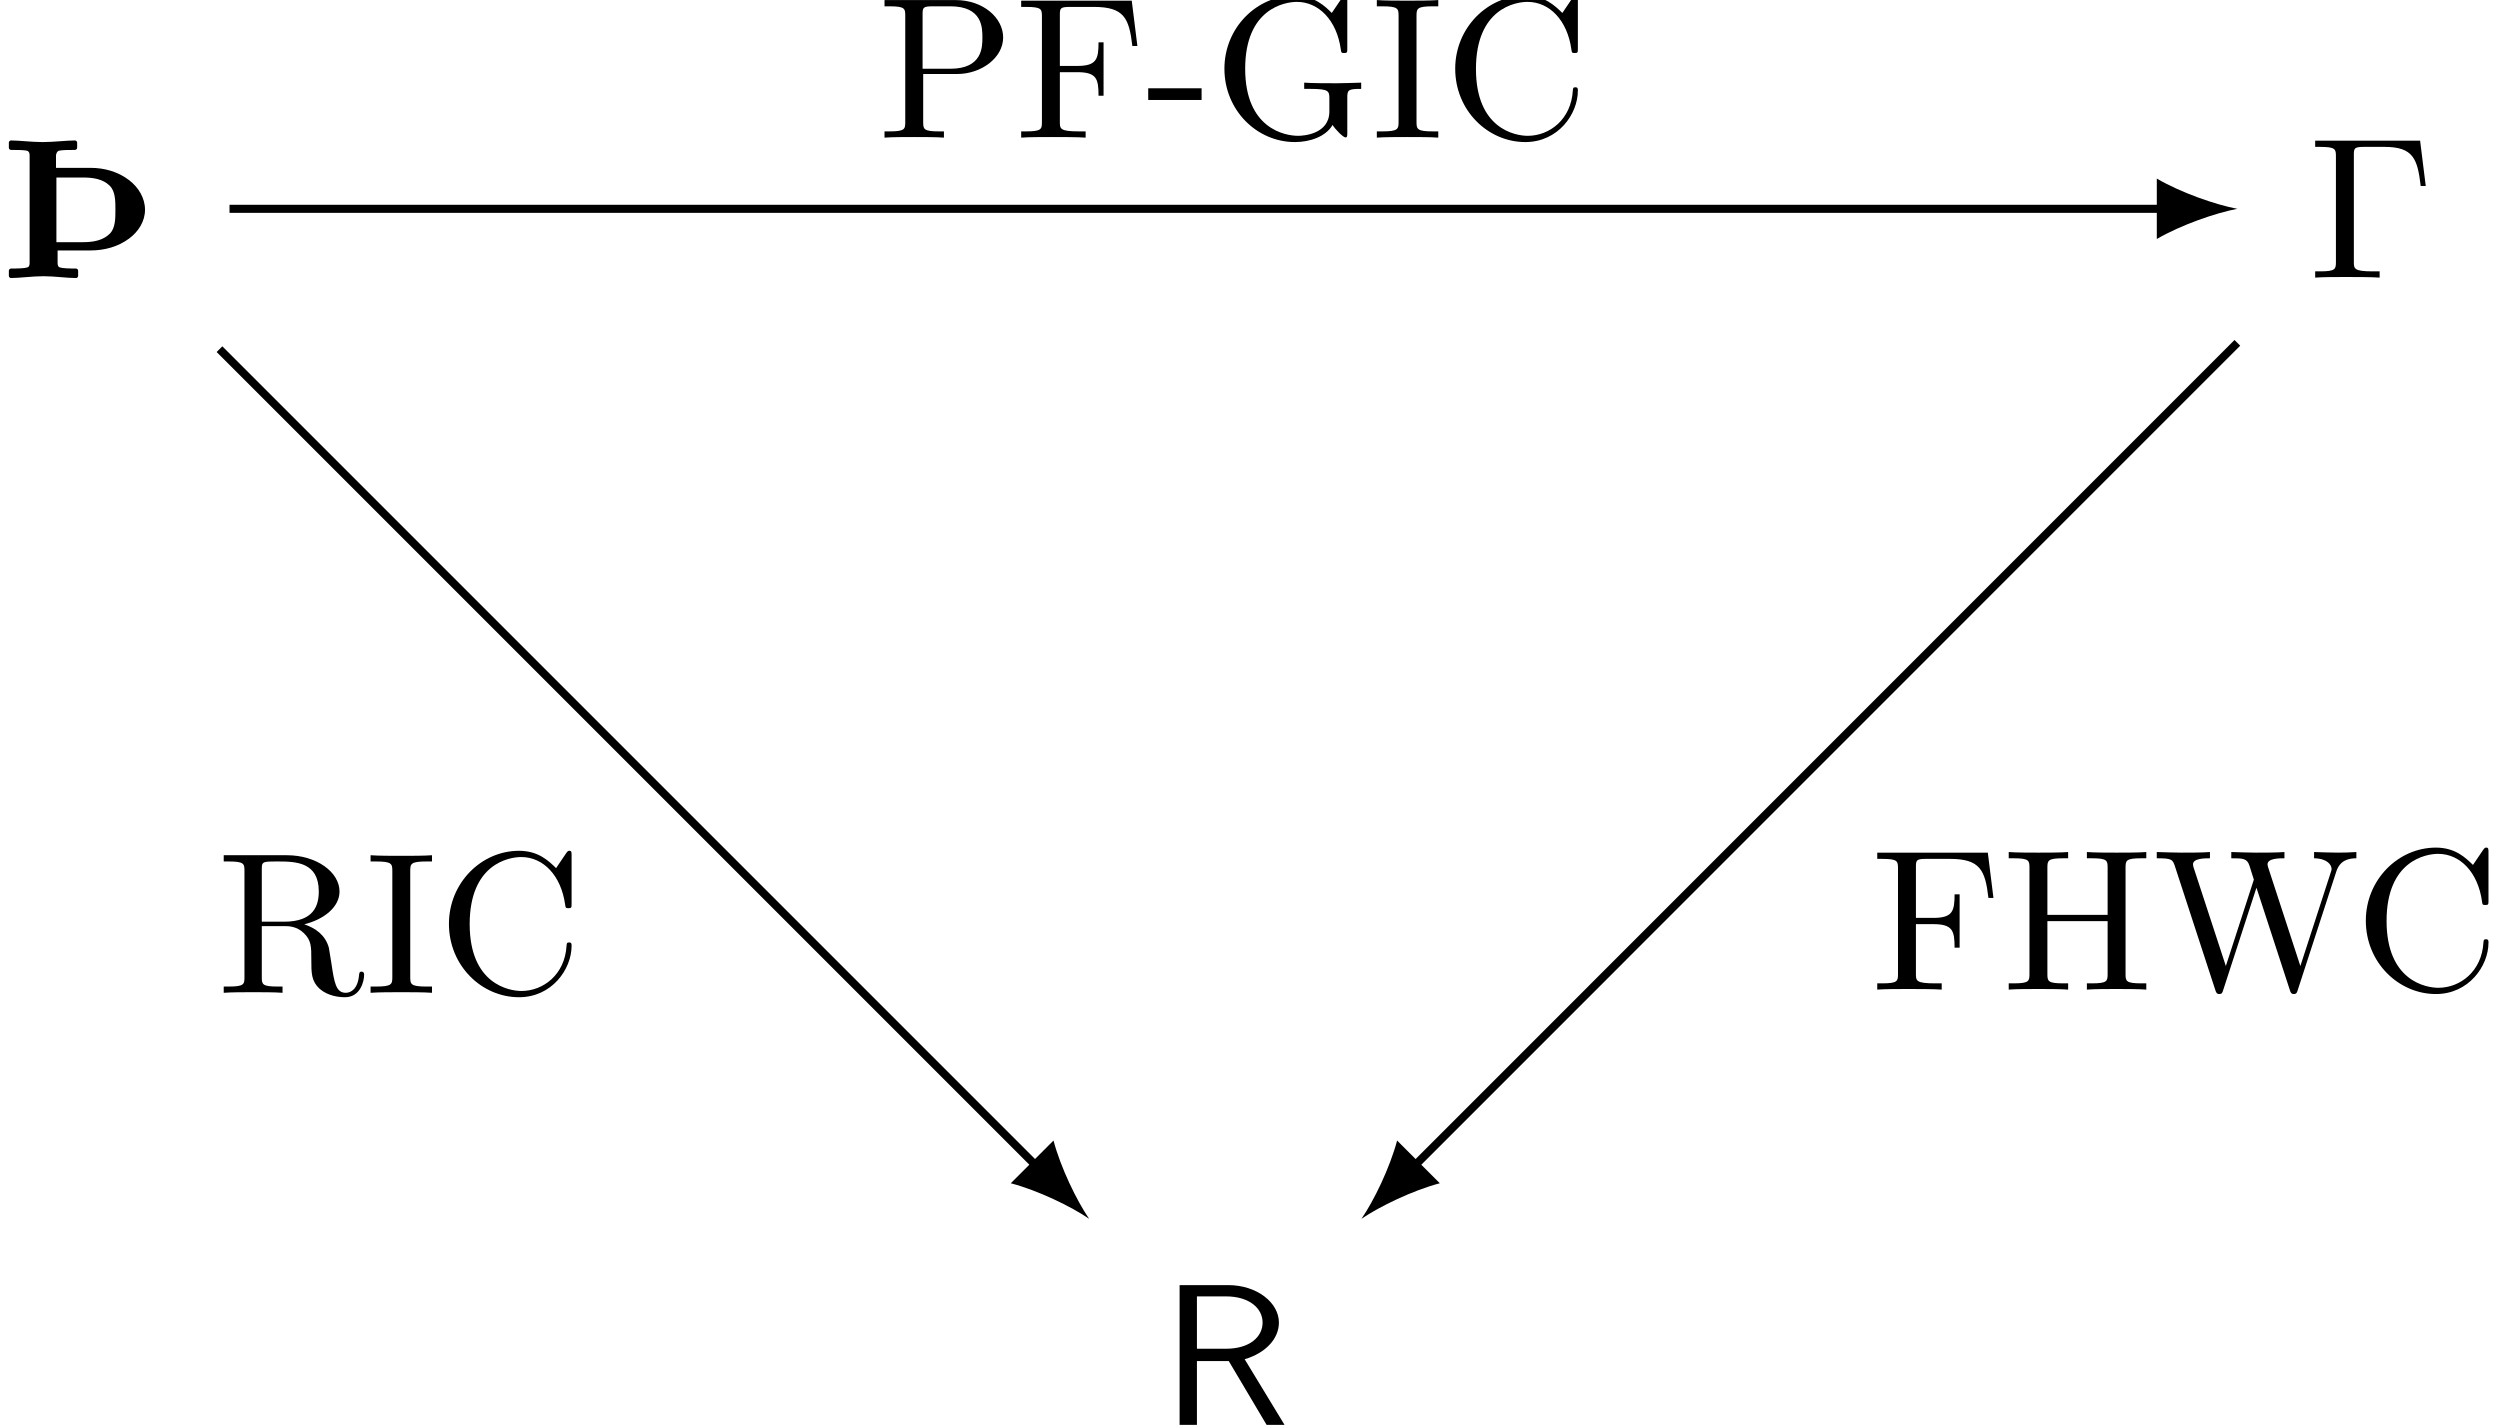
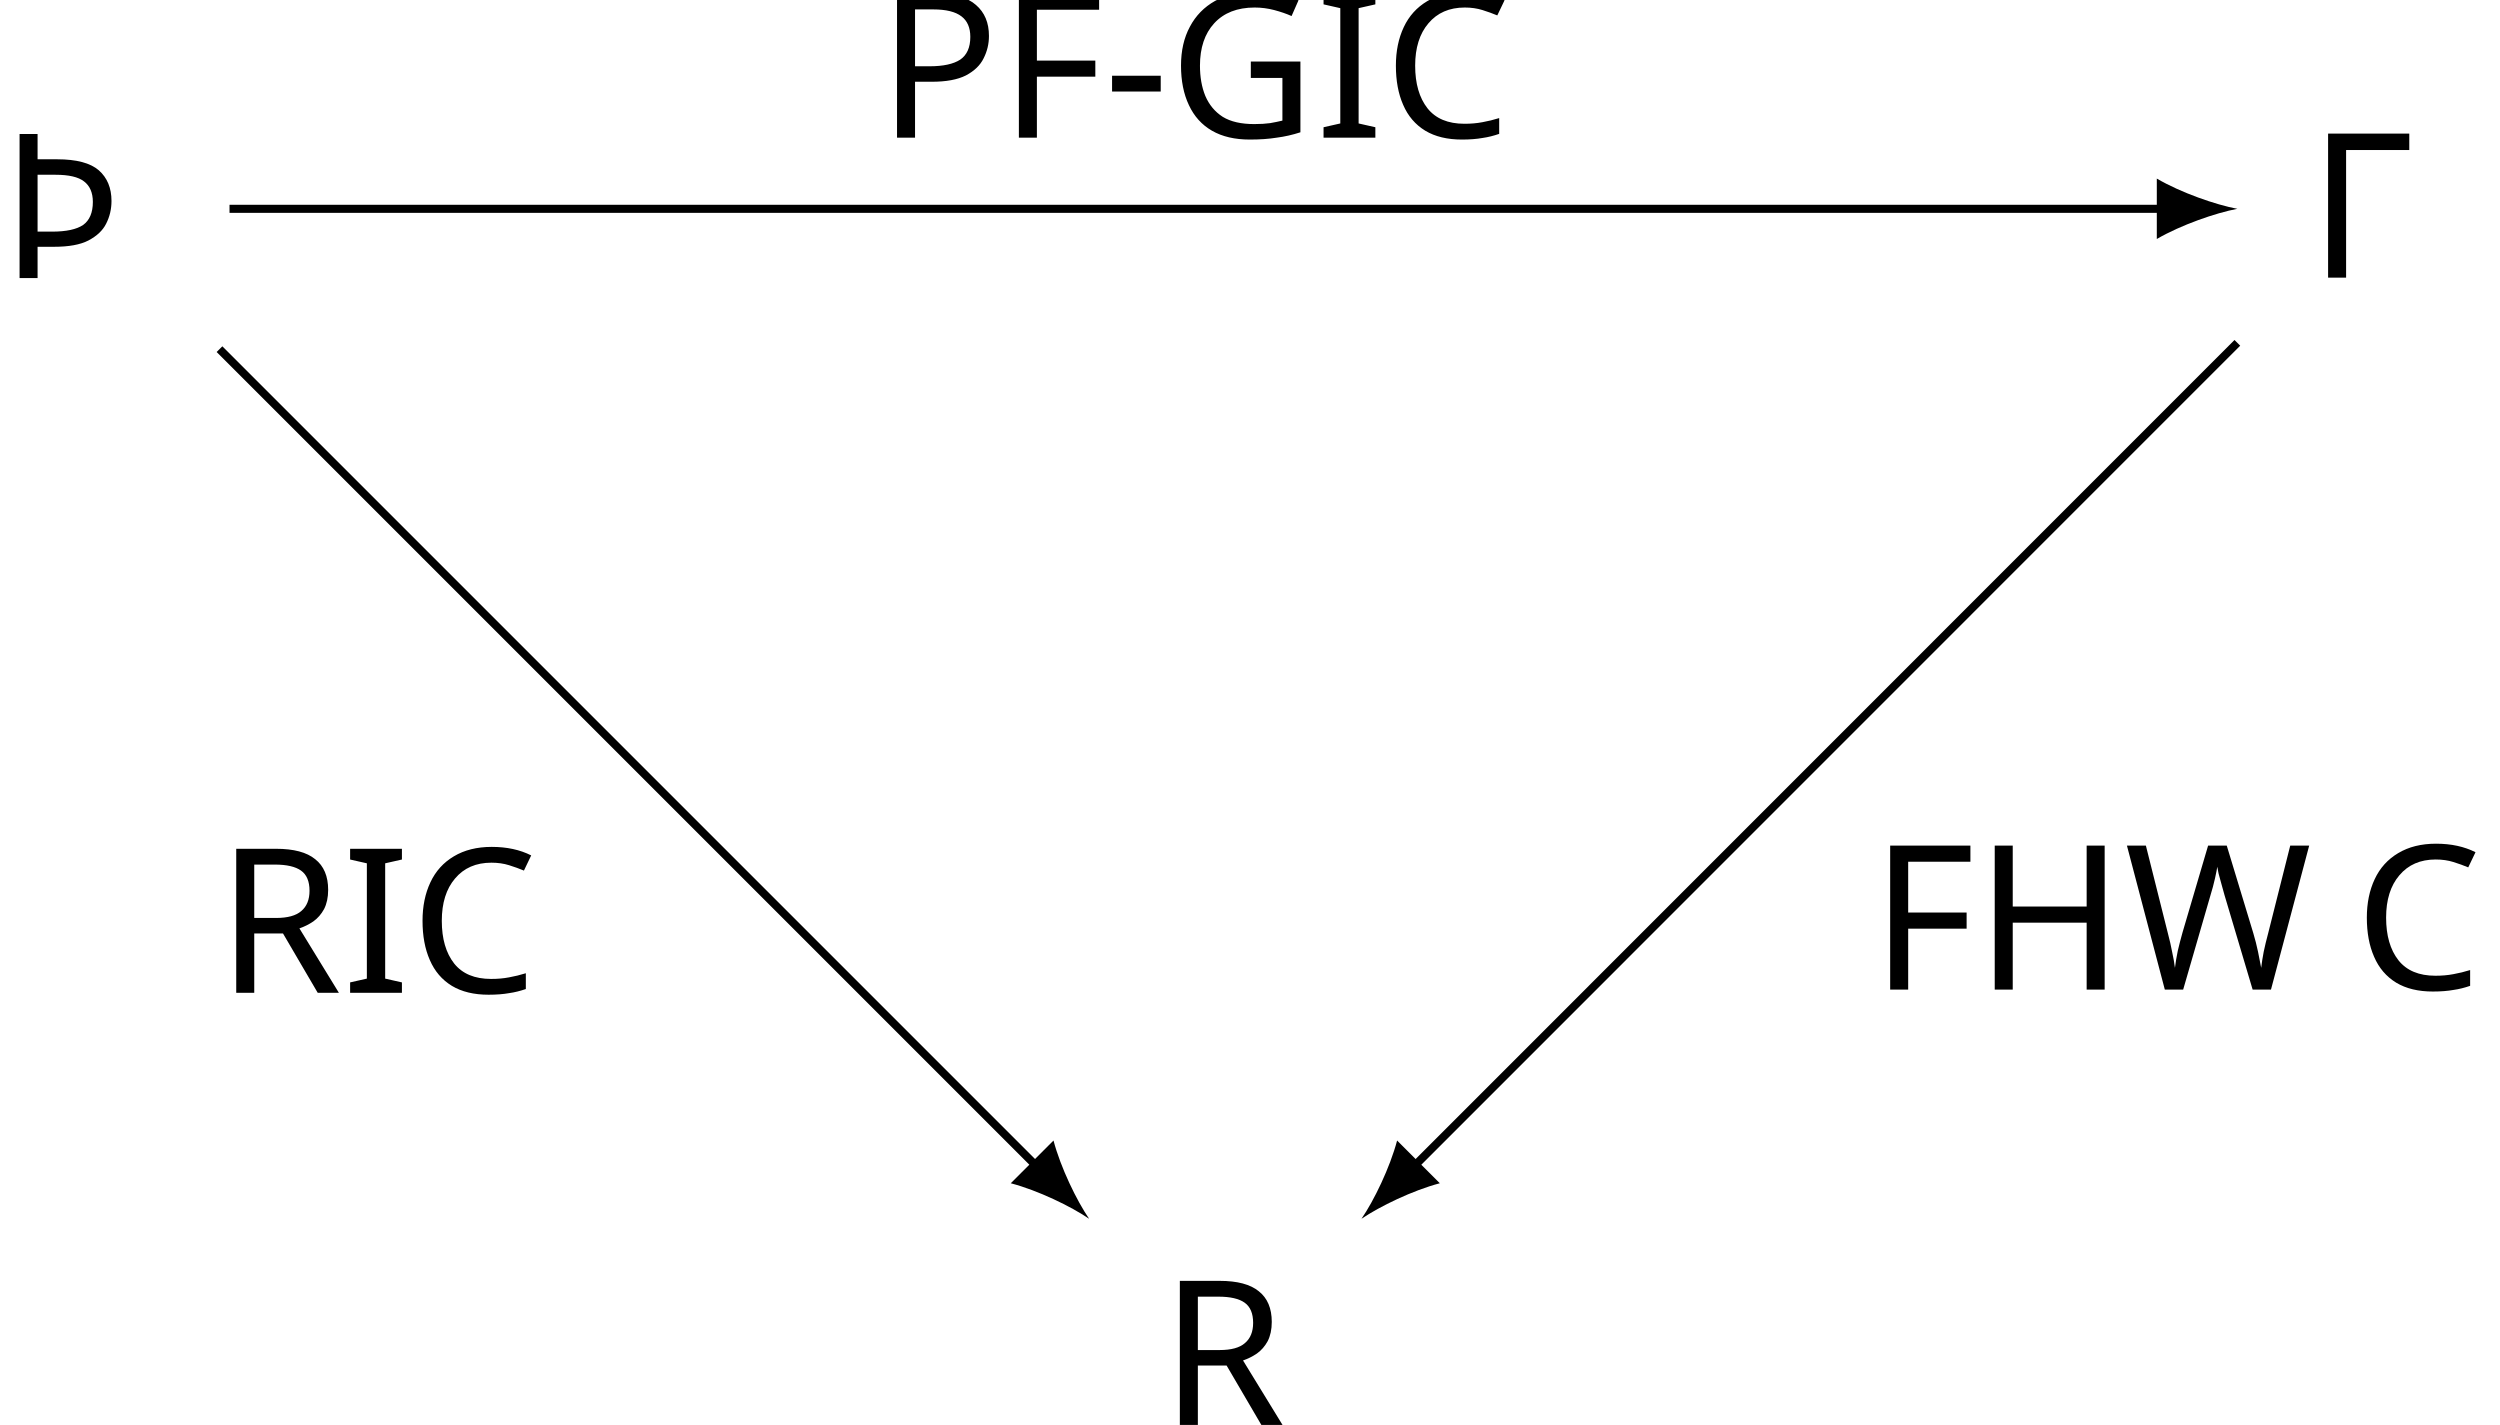
<svg xmlns="http://www.w3.org/2000/svg" version="1.1" width="123.661pt" height="70.481pt" viewBox="-65.845 -65.845 123.661 70.481">
-   <defs />
+   <defs>
+     <font id="cmss10" horiz-adv-x="0">
+       <font-face font-family="cmss10" units-per-em="1000" ascent="759" descent="250" />
+       <glyph unicode="R" horiz-adv-x="645" vert-adv-y="645" glyph-name="R" d="M419 326C522 356 589 427 589 508C589 607 480 694 337 694H96V0H182V317H340L528 0H617L419 326ZM182 378V638H326C442 638 508 579 508 508S444 378 326 378H182Z" />
+     </font>
+     <font id="cmr10" horiz-adv-x="0">
+       <font-face font-family="cmr10" units-per-em="1000" ascent="750" descent="250" />
+       <glyph unicode="Γ" horiz-adv-x="625" vert-adv-y="625" glyph-name="Gamma" d="M554 680H33V649H57C134 649 136 638 136 602V78C136 42 134 31 57 31H33V0C68 3 146 3 185 3C226 3 317 3 353 0V31H320C225 31 225 44 225 79V609C225 642 227 649 274 649H377C520 649 541 590 557 455H582L554 680Z" />
+       <glyph unicode="-" horiz-adv-x="333" vert-adv-y="333" glyph-name="hyphen" d="M276 187V245H11V187H276Z" />
+       <glyph unicode="C" horiz-adv-x="722" vert-adv-y="722" glyph-name="C" d="M56 342C56 135 218-22 404-22C567-22 665 117 665 233C665 243 665 250 652 250C641 250 641 244 640 234C632 91 525 9 416 9C355 9 159 43 159 341C159 640 354 674 415 674C524 674 613 583 633 437C635 423 635 420 649 420C665 420 665 423 665 444V681C665 698 665 705 654 705C650 705 646 705 638 693L588 619C551 655 500 705 404 705C217 705 56 546 56 342Z" />
+       <glyph unicode="F" horiz-adv-x="652" vert-adv-y="652" glyph-name="F" d="M582 680H33V649H57C134 649 136 638 136 602V78C136 42 134 31 57 31H33V0C68 3 146 3 185 3C226 3 317 3 353 0V31H320C225 31 225 44 225 79V325H311C407 325 417 293 417 208H442V473H417C417 389 407 356 311 356H225V609C225 642 227 649 274 649H394C544 649 569 593 585 455H610L582 680Z" />
+       <glyph unicode="G" horiz-adv-x="784" vert-adv-y="784" glyph-name="G" d="M593 63C606 41 646 1 657 1C666 1 666 9 666 24V198C666 237 670 242 735 242V273C698 272 643 270 613 270C573 270 488 270 452 273V242H484C574 242 577 231 577 194V130C577 18 450 9 422 9C357 9 159 44 159 342C159 641 356 674 416 674C523 674 614 584 634 437C636 423 636 420 650 420C666 420 666 423 666 444V681C666 698 666 705 655 705C651 705 647 705 639 693L589 619C557 651 503 705 404 705C218 705 56 547 56 342S216-22 406-22C479-22 559 4 593 63Z" />
+       <glyph unicode="H" horiz-adv-x="750" vert-adv-y="750" glyph-name="H" d="M613 605C613 641 615 652 692 652H716V683C681 680 607 680 569 680S456 680 421 683V652H445C522 652 524 641 524 605V371H225V605C225 641 227 652 304 652H328V683C293 680 219 680 181 680S68 680 33 683V652H57C134 652 136 641 136 605V78C136 42 134 31 57 31H33V0C68 3 142 3 180 3S293 3 328 0V31H304C227 31 225 42 225 78V340H524V78C524 42 522 31 445 31H421V0C456 3 530 3 568 3S681 3 716 0V31H692C615 31 613 42 613 78V605Z" />
+       <glyph unicode="I" horiz-adv-x="361" vert-adv-y="361" glyph-name="I" d="M225 605C225 641 228 652 307 652H333V683C298 680 219 680 181 680C142 680 63 680 28 683V652H54C133 652 136 641 136 605V78C136 42 133 31 54 31H28V0C63 3 142 3 180 3C219 3 298 3 333 0V31H307C228 31 225 42 225 78V605Z" />
+       <glyph unicode="P" horiz-adv-x="680" vert-adv-y="680" glyph-name="P" d="M227 316H396C516 316 624 397 624 497C624 595 525 683 388 683H35V652H59C136 652 138 641 138 605V78C138 42 136 31 59 31H35V0C70 3 144 3 182 3S295 3 330 0V31H306C229 31 227 42 227 78V316ZM224 342V612C224 645 226 652 273 652H362C521 652 521 546 521 497C521 450 521 342 362 342H224Z" />
+       <glyph unicode="R" horiz-adv-x="736" vert-adv-y="736" glyph-name="R" d="M224 353V612C224 635 224 647 246 650C256 652 285 652 305 652C395 652 507 648 507 503C507 434 483 353 335 353H224ZM435 340C532 364 610 425 610 503C610 599 496 683 349 683H35V652H59C136 652 138 641 138 605V78C138 42 136 31 59 31H35V0C71 3 142 3 181 3S291 3 327 0V31H303C226 31 224 42 224 78V331H339C355 331 397 331 432 297C470 261 470 230 470 163C470 98 470 58 511 20C552-16 607-22 637-22C715-22 732 60 732 88C732 94 732 105 719 105C708 105 708 96 707 89C701 18 666 0 641 0C592 0 584 51 570 144L557 224C539 288 490 321 435 340Z" />
+       <glyph unicode="W" horiz-adv-x="1027" vert-adv-y="1027" glyph-name="W" d="M909 585C927 642 970 652 1009 652V683C979 681 948 680 918 680C889 680 825 682 799 683V652C866 651 886 618 886 599C886 593 883 585 881 579L731 117L571 607C570 611 568 617 568 622C568 652 626 652 652 652V683C616 680 548 680 510 680S429 682 388 683V652C445 652 466 652 478 616L500 546L361 117L200 609C199 612 198 619 198 622C198 652 256 652 282 652V683C246 680 178 680 140 680S59 682 18 683V652C93 652 97 647 109 610L309-3C312-12 315-22 328-22C342-22 344-15 348-2L513 506L679-3C682-12 685-22 698-22C712-22 714-15 718-2L909 585Z" />
+     </font>
+     <font id="wasyb10" horiz-adv-x="0">
+       <font-face font-family="wasyb10" units-per-em="1000" ascent="762" descent="1667" />
+       <glyph unicode="Þ" horiz-adv-x="786" vert-adv-y="786" glyph-name="Thorn" d="M137 53C123 48 87 47 55 47C49 47 44 42 44 36V11C44 5 49 0 55 0C95 0 162 9 216 9S331 0 377 0C383 0 388 5 388 11V36C388 42 383 47 377 47C346 47 310 48 296 53C290 55 286 62 286 74V137H450C518 137 586 155 641 196C687 230 720 281 720 339S688 450 641 486C586 528 518 547 450 547H278V610C280 621 284 628 290 631C304 636 340 636 372 636C378 636 383 641 383 647V672C383 678 378 683 372 683C332 683 265 675 211 675C159 675 94 683 55 683C49 683 44 678 44 672V647C44 641 49 636 55 636C87 636 123 636 137 631C143 628 147 621 147 610V74C147 62 143 55 137 53ZM545 458C573 430 573 382 573 339S573 248 545 220C511 186 461 178 413 178H280V499H413C461 499 511 492 545 458Z" />
+     </font>
+   </defs>
+   <style type="text/css">
+ text.f0 {font-family:wasyb10;font-size:9.963px}
+ text.f1 {font-family:cmss10;font-size:9.963px}
+ text.f2 {font-family:cmr10;font-size:9.963px}
+ 
+ </style>
  <g id="page1">
-     <g transform="matrix(1 0 0 1 -3.9159 3.4247)">
-       <path d="M-60.564-56.045C-60.704-55.995-61.062-55.986-61.381-55.986C-61.441-55.986-61.491-55.936-61.491-55.876V-55.627C-61.491-55.567-61.441-55.517-61.381-55.517C-60.983-55.517-60.315-55.607-59.777-55.607S-58.631-55.517-58.173-55.517C-58.113-55.517-58.064-55.567-58.064-55.627V-55.876C-58.064-55.936-58.113-55.986-58.173-55.986C-58.482-55.986-58.841-55.995-58.98-56.045C-59.04-56.065-59.08-56.135-59.08-56.255V-56.882H-57.446C-56.768-56.882-56.091-57.061-55.543-57.47C-55.085-57.809-54.756-58.317-54.756-58.895S-55.075-60-55.543-60.359C-56.091-60.778-56.768-60.967-57.446-60.967H-59.159V-61.594C-59.139-61.704-59.1-61.774-59.04-61.804C-58.9-61.854-58.542-61.854-58.223-61.854C-58.163-61.854-58.113-61.903-58.113-61.963V-62.212C-58.113-62.272-58.163-62.322-58.223-62.322C-58.621-62.322-59.289-62.242-59.827-62.242C-60.345-62.242-60.993-62.322-61.381-62.322C-61.441-62.322-61.491-62.272-61.491-62.212V-61.963C-61.491-61.903-61.441-61.854-61.381-61.854C-61.062-61.854-60.704-61.854-60.564-61.804C-60.504-61.774-60.464-61.704-60.464-61.594V-56.255C-60.464-56.135-60.504-56.065-60.564-56.045ZM-56.499-60.08C-56.22-59.801-56.22-59.323-56.22-58.895S-56.22-57.988-56.499-57.709C-56.838-57.37-57.336-57.291-57.814-57.291H-59.139V-60.489H-57.814C-57.336-60.489-56.838-60.419-56.499-60.08Z" />
-     </g>
-     <g transform="matrix(1 0 0 1 110.2739 3.4039)">
-       <path d="M-56.41-62.292H-61.6V-61.983H-61.361C-60.594-61.983-60.574-61.873-60.574-61.515V-56.294C-60.574-55.936-60.594-55.826-61.361-55.826H-61.6V-55.517C-61.252-55.547-60.474-55.547-60.086-55.547C-59.677-55.547-58.771-55.547-58.412-55.517V-55.826H-58.741C-59.687-55.826-59.687-55.956-59.687-56.304V-61.585C-59.687-61.913-59.667-61.983-59.199-61.983H-58.173C-56.748-61.983-56.539-61.395-56.38-60.05H-56.131L-56.41-62.292Z" />
-     </g>
-     <g transform="matrix(1 0 0 1 53.47647 60.15292)">
-       <path d="M-57.755-58.765C-56.729-59.064-56.061-59.771-56.061-60.578C-56.061-61.565-57.147-62.431-58.572-62.431H-60.973V-55.517H-60.116V-58.675H-58.542L-56.669-55.517H-55.782L-57.755-58.765ZM-60.116-59.283V-61.873H-58.681C-57.526-61.873-56.868-61.286-56.868-60.578S-57.506-59.283-58.681-59.283H-60.116Z" />
-     </g>
+     <text class="f0" x="-61.929" y="-55.517" transform="matrix(1 0 0 1 -3.9159 3.4247)">Þ</text>
+     <text class="f2" x="-61.929" y="-55.517" transform="matrix(1 0 0 1 110.2739 3.4039)">Γ</text>
+     <text class="f1" x="-61.929" y="-55.517" transform="matrix(1 0 0 1 53.47647 60.15292)">R</text>
    <path d="M-54.492-55.516H41.238" stroke="#000" fill="none" stroke-width=".399" stroke-miterlimit="10" />
    <path d="M44.824-55.516C43.762-55.715 42.035-56.312 40.84-57.012V-54.023C42.035-54.719 43.762-55.316 44.824-55.516" />
-     <g transform="matrix(1 0 0 1 39.4871 -3.5198)">
-       <path d="M-59.667-58.665H-57.984C-56.788-58.665-55.712-59.472-55.712-60.469C-55.712-61.445-56.699-62.322-58.064-62.322H-61.58V-62.013H-61.341C-60.574-62.013-60.554-61.903-60.554-61.545V-56.294C-60.554-55.936-60.574-55.826-61.341-55.826H-61.58V-55.517C-61.232-55.547-60.494-55.547-60.116-55.547S-58.99-55.547-58.641-55.517V-55.826H-58.88C-59.648-55.826-59.667-55.936-59.667-56.294V-58.665ZM-59.697-58.925V-61.614C-59.697-61.943-59.677-62.013-59.209-62.013H-58.323C-56.738-62.013-56.738-60.957-56.738-60.469C-56.738-60-56.738-58.925-58.323-58.925H-59.697Z" />
-       <path d="M-49.351-62.292H-54.82V-61.983H-54.581C-53.814-61.983-53.794-61.873-53.794-61.515V-56.294C-53.794-55.936-53.814-55.826-54.581-55.826H-54.82V-55.517C-54.471-55.547-53.694-55.547-53.306-55.547C-52.897-55.547-51.991-55.547-51.632-55.517V-55.826H-51.961C-52.907-55.826-52.907-55.956-52.907-56.304V-58.755H-52.05C-51.094-58.755-50.994-58.436-50.994-57.59H-50.745V-60.23H-50.994C-50.994-59.393-51.094-59.064-52.05-59.064H-52.907V-61.585C-52.907-61.913-52.887-61.983-52.419-61.983H-51.224C-49.729-61.983-49.48-61.425-49.321-60.05H-49.072L-49.351-62.292Z" />
-       <path d="M-45.896-57.38V-57.958H-48.536V-57.38H-45.896Z" />
-       <path d="M-39.417-56.145C-39.287-55.926-38.889-55.527-38.779-55.527C-38.689-55.527-38.689-55.607-38.689-55.756V-57.49C-38.689-57.878-38.65-57.928-38.002-57.928V-58.237C-38.371-58.227-38.919-58.207-39.217-58.207C-39.616-58.207-40.463-58.207-40.821-58.237V-57.928H-40.503C-39.606-57.928-39.576-57.819-39.576-57.45V-56.812C-39.576-55.697-40.841-55.607-41.12-55.607C-41.768-55.607-43.74-55.956-43.74-58.925C-43.74-61.903-41.778-62.232-41.18-62.232C-40.114-62.232-39.207-61.335-39.008-59.871C-38.988-59.731-38.988-59.702-38.849-59.702C-38.689-59.702-38.689-59.731-38.689-59.941V-62.302C-38.689-62.471-38.689-62.541-38.799-62.541C-38.839-62.541-38.879-62.541-38.958-62.421L-39.457-61.684C-39.775-62.003-40.313-62.541-41.3-62.541C-43.153-62.541-44.767-60.967-44.767-58.925S-43.173-55.298-41.28-55.298C-40.552-55.298-39.755-55.557-39.417-56.145Z" />
-       <path d="M-35.265-61.545C-35.265-61.903-35.235-62.013-34.448-62.013H-34.189V-62.322C-34.538-62.292-35.325-62.292-35.703-62.292C-36.092-62.292-36.879-62.292-37.228-62.322V-62.013H-36.969C-36.182-62.013-36.152-61.903-36.152-61.545V-56.294C-36.152-55.936-36.182-55.826-36.969-55.826H-37.228V-55.517C-36.879-55.547-36.092-55.547-35.713-55.547C-35.325-55.547-34.538-55.547-34.189-55.517V-55.826H-34.448C-35.235-55.826-35.265-55.936-35.265-56.294V-61.545Z" />
-       <path d="M-33.351-58.925C-33.351-56.862-31.737-55.298-29.884-55.298C-28.26-55.298-27.284-56.683-27.284-57.839C-27.284-57.938-27.284-58.008-27.413-58.008C-27.523-58.008-27.523-57.948-27.533-57.849C-27.613-56.424-28.679-55.607-29.765-55.607C-30.372-55.607-32.325-55.946-32.325-58.915C-32.325-61.893-30.382-62.232-29.775-62.232C-28.689-62.232-27.802-61.326-27.603-59.871C-27.583-59.731-27.583-59.702-27.443-59.702C-27.284-59.702-27.284-59.731-27.284-59.941V-62.302C-27.284-62.471-27.284-62.541-27.393-62.541C-27.433-62.541-27.473-62.541-27.553-62.421L-28.051-61.684C-28.42-62.043-28.928-62.541-29.884-62.541C-31.747-62.541-33.351-60.957-33.351-58.925Z" />
-     </g>
+     <text class="f2" x="-61.929" y="-55.517" transform="matrix(1 0 0 1 39.4871 -3.5198)">PF-GIC</text>
    <path d="M-54.988-48.574L-14.508-8.094" stroke="#000" fill="none" stroke-width=".399" stroke-miterlimit="10" />
    <path d="M-11.973-5.559C-12.582-6.449-13.383-8.094-13.734-9.43L-15.848-7.316C-14.508-6.965-12.863-6.168-11.973-5.559" />
-     <g transform="matrix(1 0 0 1 6.8014 38.7802)">
-       <path d="M-59.697-59.034V-61.614C-59.697-61.844-59.697-61.963-59.478-61.993C-59.379-62.013-59.09-62.013-58.89-62.013C-57.994-62.013-56.878-61.973-56.878-60.528C-56.878-59.841-57.117-59.034-58.592-59.034H-59.697ZM-57.595-58.905C-56.629-59.144-55.852-59.751-55.852-60.528C-55.852-61.485-56.988-62.322-58.452-62.322H-61.58V-62.013H-61.341C-60.574-62.013-60.554-61.903-60.554-61.545V-56.294C-60.554-55.936-60.574-55.826-61.341-55.826H-61.58V-55.517C-61.222-55.547-60.514-55.547-60.126-55.547S-59.03-55.547-58.671-55.517V-55.826H-58.91C-59.677-55.826-59.697-55.936-59.697-56.294V-58.815H-58.552C-58.392-58.815-57.974-58.815-57.625-58.476C-57.247-58.118-57.247-57.809-57.247-57.141C-57.247-56.494-57.247-56.095-56.838-55.717C-56.43-55.358-55.882-55.298-55.583-55.298C-54.806-55.298-54.636-56.115-54.636-56.394C-54.636-56.454-54.636-56.563-54.766-56.563C-54.875-56.563-54.875-56.474-54.885-56.404C-54.945-55.697-55.294-55.517-55.543-55.517C-56.031-55.517-56.111-56.025-56.25-56.952L-56.38-57.749C-56.559-58.387-57.047-58.715-57.595-58.905Z" />
-       <path d="M-52.354-61.545C-52.354-61.903-52.324-62.013-51.537-62.013H-51.278V-62.322C-51.627-62.292-52.414-62.292-52.792-62.292C-53.181-62.292-53.968-62.292-54.316-62.322V-62.013H-54.057C-53.27-62.013-53.24-61.903-53.24-61.545V-56.294C-53.24-55.936-53.27-55.826-54.057-55.826H-54.316V-55.517C-53.968-55.547-53.181-55.547-52.802-55.547C-52.414-55.547-51.627-55.547-51.278-55.517V-55.826H-51.537C-52.324-55.826-52.354-55.936-52.354-56.294V-61.545Z" />
-       <path d="M-50.44-58.925C-50.44-56.862-48.826-55.298-46.973-55.298C-45.349-55.298-44.373-56.683-44.373-57.839C-44.373-57.938-44.373-58.008-44.502-58.008C-44.612-58.008-44.612-57.948-44.622-57.849C-44.701-56.424-45.767-55.607-46.853-55.607C-47.461-55.607-49.414-55.946-49.414-58.915C-49.414-61.893-47.471-62.232-46.863-62.232C-45.777-62.232-44.891-61.326-44.691-59.871C-44.671-59.731-44.671-59.702-44.532-59.702C-44.373-59.702-44.373-59.731-44.373-59.941V-62.302C-44.373-62.471-44.373-62.541-44.482-62.541C-44.522-62.541-44.562-62.541-44.642-62.421L-45.14-61.684C-45.508-62.043-46.016-62.541-46.973-62.541C-48.836-62.541-50.44-60.957-50.44-58.925Z" />
-     </g>
+     <text class="f2" x="-61.929" y="-55.517" transform="matrix(1 0 0 1 6.8014 38.7802)">RIC</text>
    <path d="M44.824-48.887L4.039-8.094" stroke="#000" fill="none" stroke-width=".399" stroke-miterlimit="10" />
    <path d="M1.5-5.559C2.395-6.168 4.039-6.965 5.375-7.316L3.262-9.43C2.91-8.094 2.113-6.449 1.5-5.559" />
-     <g transform="matrix(1 0 0 1 88.6122 38.6223)">
-       <path d="M-56.131-62.292H-61.6V-61.983H-61.361C-60.594-61.983-60.574-61.873-60.574-61.515V-56.294C-60.574-55.936-60.594-55.826-61.361-55.826H-61.6V-55.517C-61.252-55.547-60.474-55.547-60.086-55.547C-59.677-55.547-58.771-55.547-58.412-55.517V-55.826H-58.741C-59.687-55.826-59.687-55.956-59.687-56.304V-58.755H-58.831C-57.874-58.755-57.775-58.436-57.775-57.59H-57.526V-60.23H-57.775C-57.775-59.393-57.874-59.064-58.831-59.064H-59.687V-61.585C-59.687-61.913-59.667-61.983-59.199-61.983H-58.004C-56.509-61.983-56.26-61.425-56.101-60.05H-55.852L-56.131-62.292Z" />
-       <path d="M-49.318-61.545C-49.318-61.903-49.299-62.013-48.531-62.013H-48.292V-62.322C-48.641-62.292-49.378-62.292-49.757-62.292S-50.883-62.292-51.231-62.322V-62.013H-50.992C-50.225-62.013-50.205-61.903-50.205-61.545V-59.213H-53.184V-61.545C-53.184-61.903-53.164-62.013-52.397-62.013H-52.158V-62.322C-52.507-62.292-53.244-62.292-53.622-62.292S-54.748-62.292-55.097-62.322V-62.013H-54.858C-54.091-62.013-54.071-61.903-54.071-61.545V-56.294C-54.071-55.936-54.091-55.826-54.858-55.826H-55.097V-55.517C-54.748-55.547-54.011-55.547-53.632-55.547S-52.507-55.547-52.158-55.517V-55.826H-52.397C-53.164-55.826-53.184-55.936-53.184-56.294V-58.905H-50.205V-56.294C-50.205-55.936-50.225-55.826-50.992-55.826H-51.231V-55.517C-50.883-55.547-50.145-55.547-49.767-55.547S-48.641-55.547-48.292-55.517V-55.826H-48.531C-49.299-55.826-49.318-55.936-49.318-56.294V-61.545Z" />
-       <path d="M-38.898-61.345C-38.718-61.913-38.29-62.013-37.901-62.013V-62.322C-38.2-62.302-38.509-62.292-38.808-62.292C-39.097-62.292-39.734-62.312-39.993-62.322V-62.013C-39.326-62.003-39.127-61.674-39.127-61.485C-39.127-61.425-39.157-61.345-39.177-61.286L-40.671-56.683L-42.265-61.565C-42.275-61.604-42.295-61.664-42.295-61.714C-42.295-62.013-41.717-62.013-41.458-62.013V-62.322C-41.817-62.292-42.494-62.292-42.873-62.292S-43.68-62.312-44.088-62.322V-62.013C-43.52-62.013-43.311-62.013-43.191-61.654L-42.972-60.957L-44.357-56.683L-45.961-61.585C-45.971-61.614-45.981-61.684-45.981-61.714C-45.981-62.013-45.403-62.013-45.144-62.013V-62.322C-45.503-62.292-46.18-62.292-46.559-62.292S-47.366-62.312-47.774-62.322V-62.013C-47.027-62.013-46.987-61.963-46.868-61.594L-44.875-55.487C-44.845-55.398-44.815-55.298-44.686-55.298C-44.546-55.298-44.526-55.368-44.487-55.497L-42.843-60.558L-41.189-55.487C-41.159-55.398-41.129-55.298-41-55.298C-40.86-55.298-40.84-55.368-40.8-55.497L-38.898-61.345Z" />
-       <path d="M-37.433-58.925C-37.433-56.862-35.819-55.298-33.966-55.298C-32.342-55.298-31.366-56.683-31.366-57.839C-31.366-57.938-31.366-58.008-31.495-58.008C-31.605-58.008-31.605-57.948-31.615-57.849C-31.695-56.424-32.761-55.607-33.846-55.607C-34.454-55.607-36.407-55.946-36.407-58.915C-36.407-61.893-34.464-62.232-33.856-62.232C-32.771-62.232-31.884-61.326-31.685-59.871C-31.665-59.731-31.665-59.702-31.525-59.702C-31.366-59.702-31.366-59.731-31.366-59.941V-62.302C-31.366-62.471-31.366-62.541-31.475-62.541C-31.515-62.541-31.555-62.541-31.635-62.421L-32.133-61.684C-32.502-62.043-33.01-62.541-33.966-62.541C-35.829-62.541-37.433-60.957-37.433-58.925Z" />
-     </g>
+     <text class="f2" x="-61.929" y="-55.517" transform="matrix(1 0 0 1 88.6122 38.6223)">FHW<tspan x="-37.991">C</tspan>
+     </text>
  </g>
</svg>
